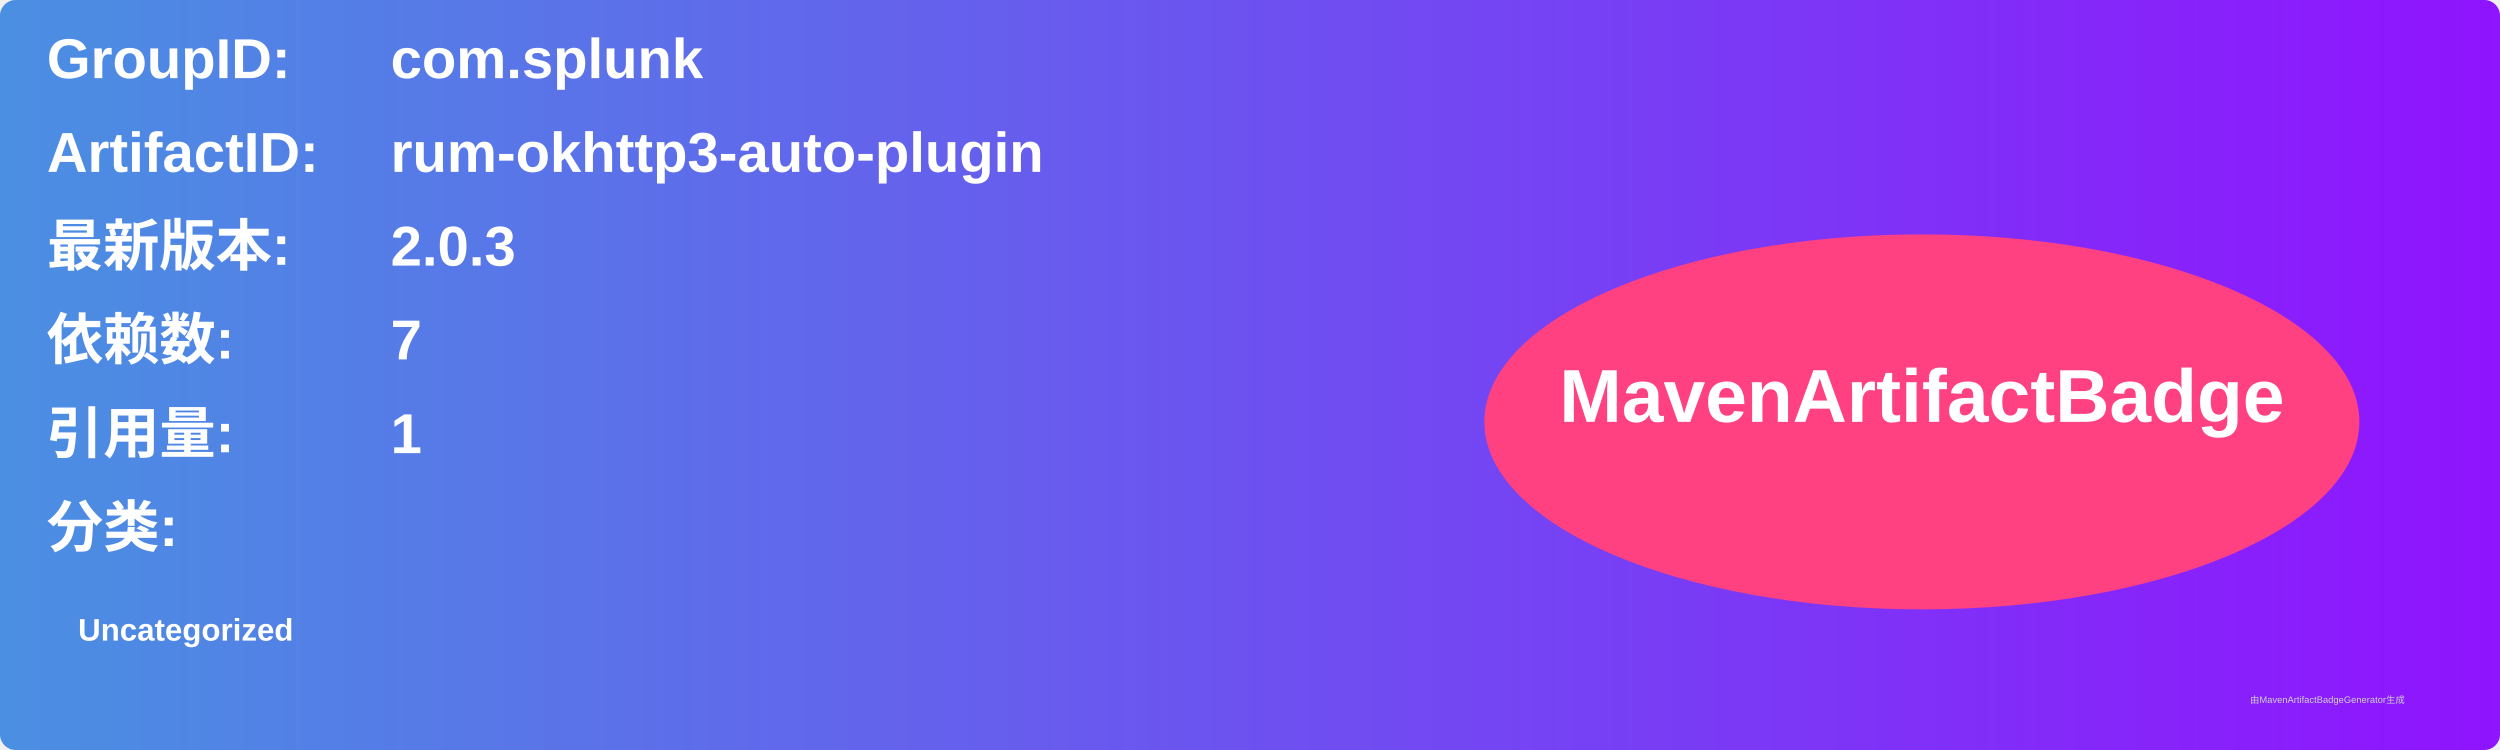
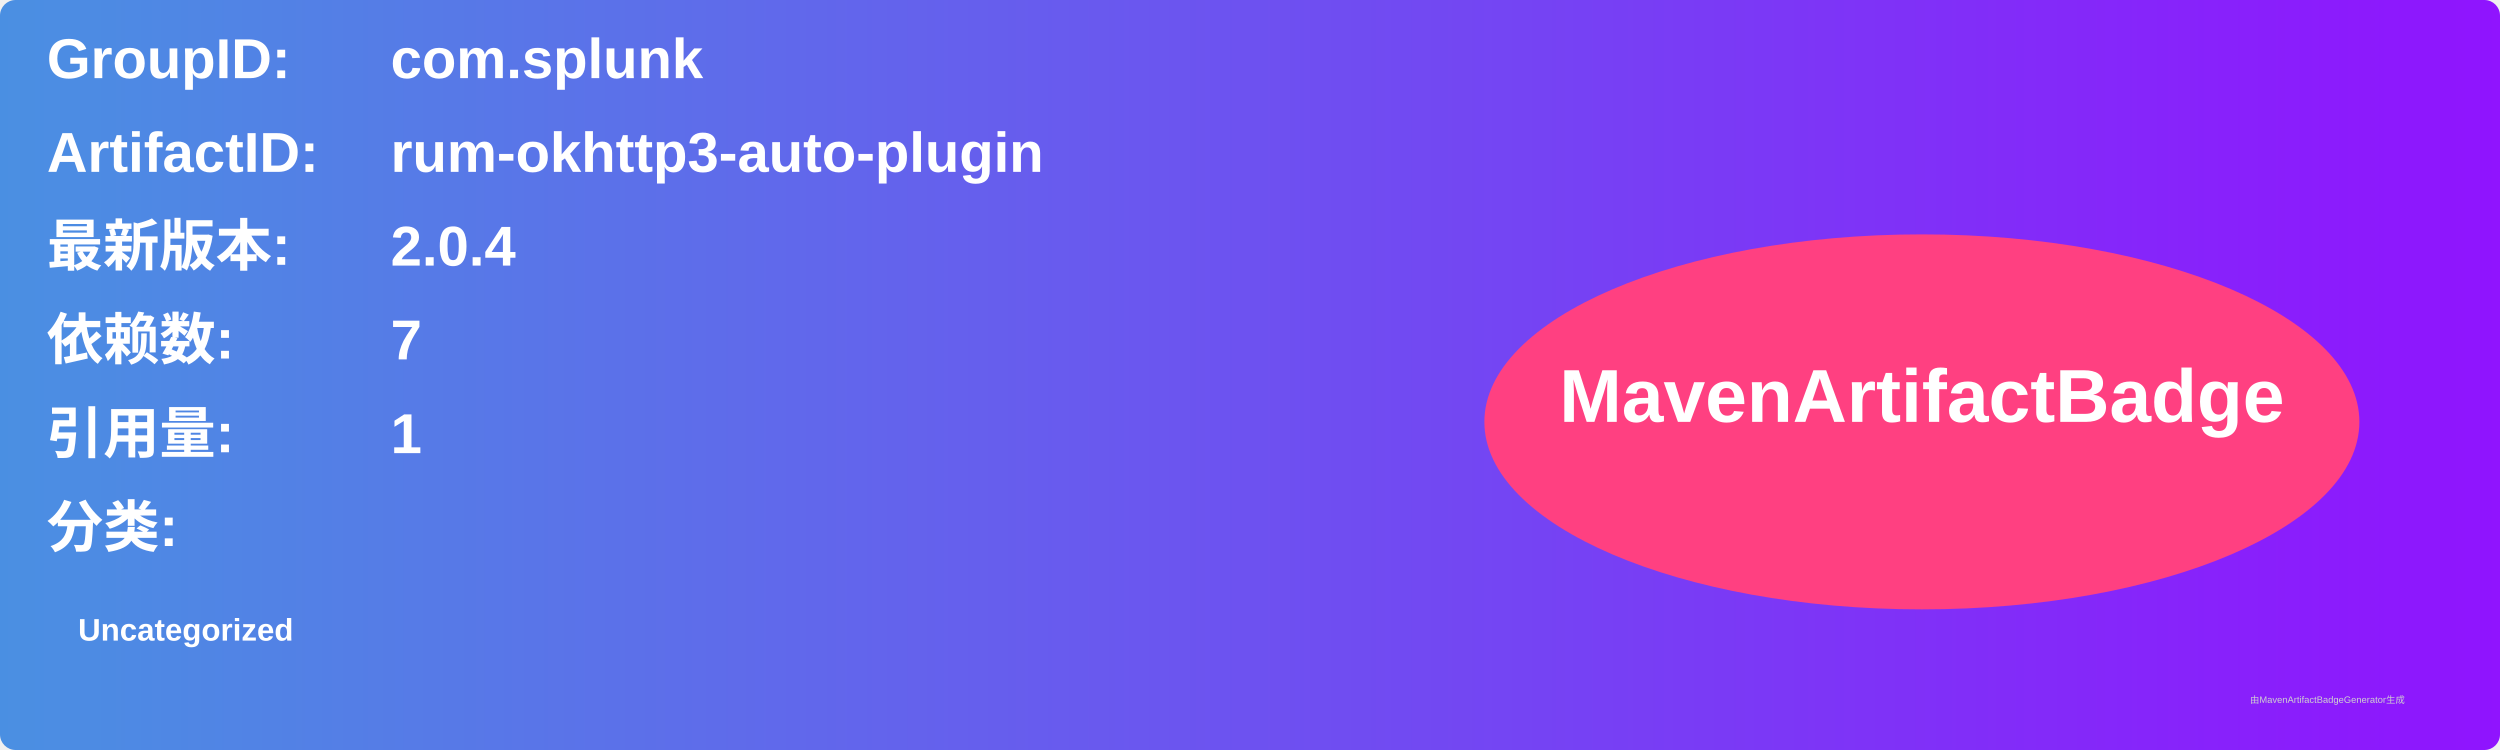
<svg xmlns="http://www.w3.org/2000/svg" width="800" height="240" viewBox="0 0 800 240">
  <linearGradient id="grad" x1="0%" y1="0%" x2="100%" y2="0%">
    <stop offset="0%" stop-color="#4a90e2" />
    <stop offset="100%" stop-color="#9013fe" />
  </linearGradient>
  <rect width="100%" height="100%" rx="5" ry="5" fill="url(#grad)" />
  <g transform="translate(15, 15)">
    <text x="0" y="10" font-family="Arial" font-size="18" fill="white" font-weight="bold" width="260">GroupID:</text>
    <text x="110" y="10" font-family="Arial" font-size="18" fill="white" font-weight="bold" width="460">com.splunk</text>
    <text x="0" y="40" font-family="Arial" font-size="18" fill="white" font-weight="bold" width="260">ArtifactID:</text>
    <text x="110" y="40" font-family="Arial" font-size="18" fill="white" font-weight="bold" width="460">rum-okhttp3-auto-plugin</text>
    <text x="0" y="70" font-family="Arial" font-size="18" fill="white" font-weight="bold">最新版本:</text>
    <text x="110" y="70" font-family="Arial" font-size="18" fill="white" font-weight="bold">
-       <tspan font-weight="bold">2.0.3</tspan>
+       <tspan font-weight="bold">2.0.4</tspan>
    </text>
    <text x="0" y="100" font-family="Arial" font-size="18" fill="white" font-weight="bold">依赖数: </text>
    <text x="110" y="100" font-family="Arial" font-size="18" fill="white">
      <tspan font-weight="bold">7</tspan>
    </text>
    <text x="0" y="130" font-family="Arial" font-size="18" fill="white" font-weight="bold">引用量: </text>
    <text x="110" y="130" font-family="Arial" font-size="18" fill="white">
      <tspan font-weight="bold">1</tspan>
    </text>
    <text x="0" y="160" font-family="Arial" font-size="18" fill="white" font-weight="bold">分类:</text>
    <text x="10" y="190" font-family="Arial" font-size="10" fill="white">
      <tspan font-weight="bold">Uncategorized</tspan>
    </text>
    <ellipse cx="600" cy="120" rx="140" ry="60" fill="#ff4081" />
    <text x="600" y="120" text-anchor="middle" font-family="Arial" font-size="24" fill="white" font-weight="bold">MavenArtifactBadge</text>
  </g>
  <text x="720" y="225" font-family="Arial" font-size="3" fill="#d0d0d0">由MavenArtifactBadgeGenerator生成</text>
</svg>
